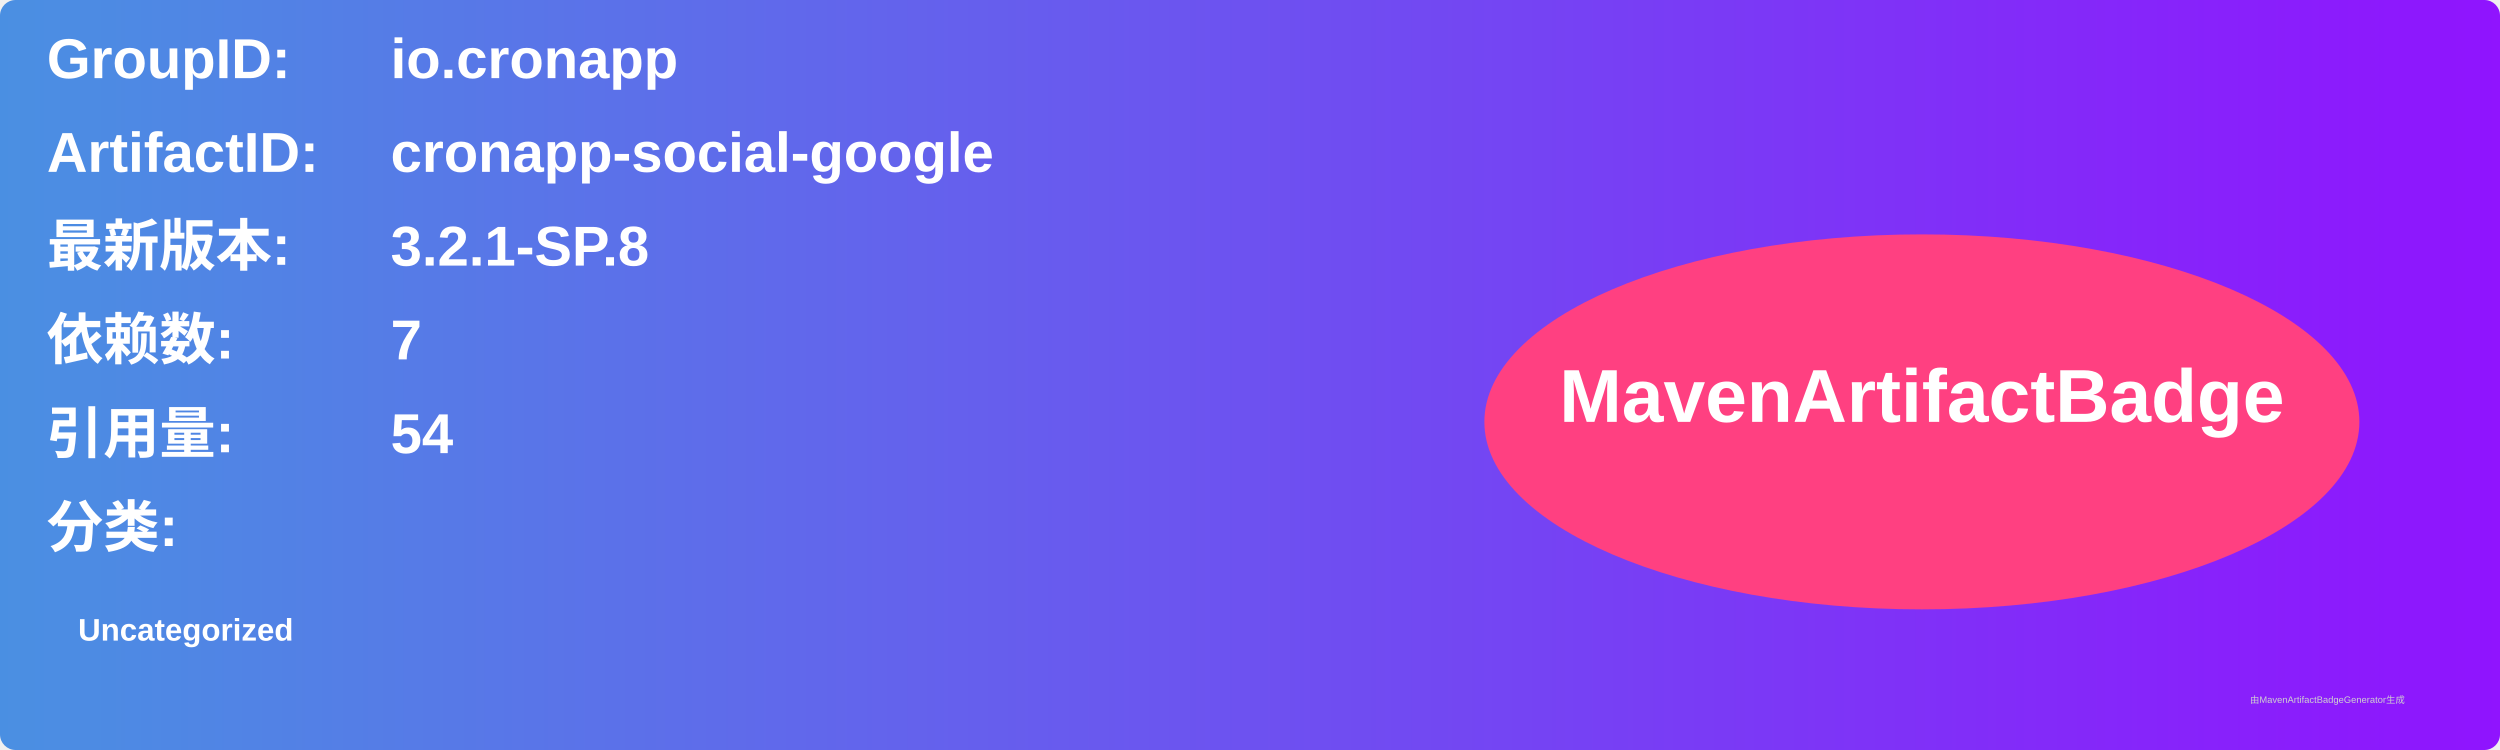
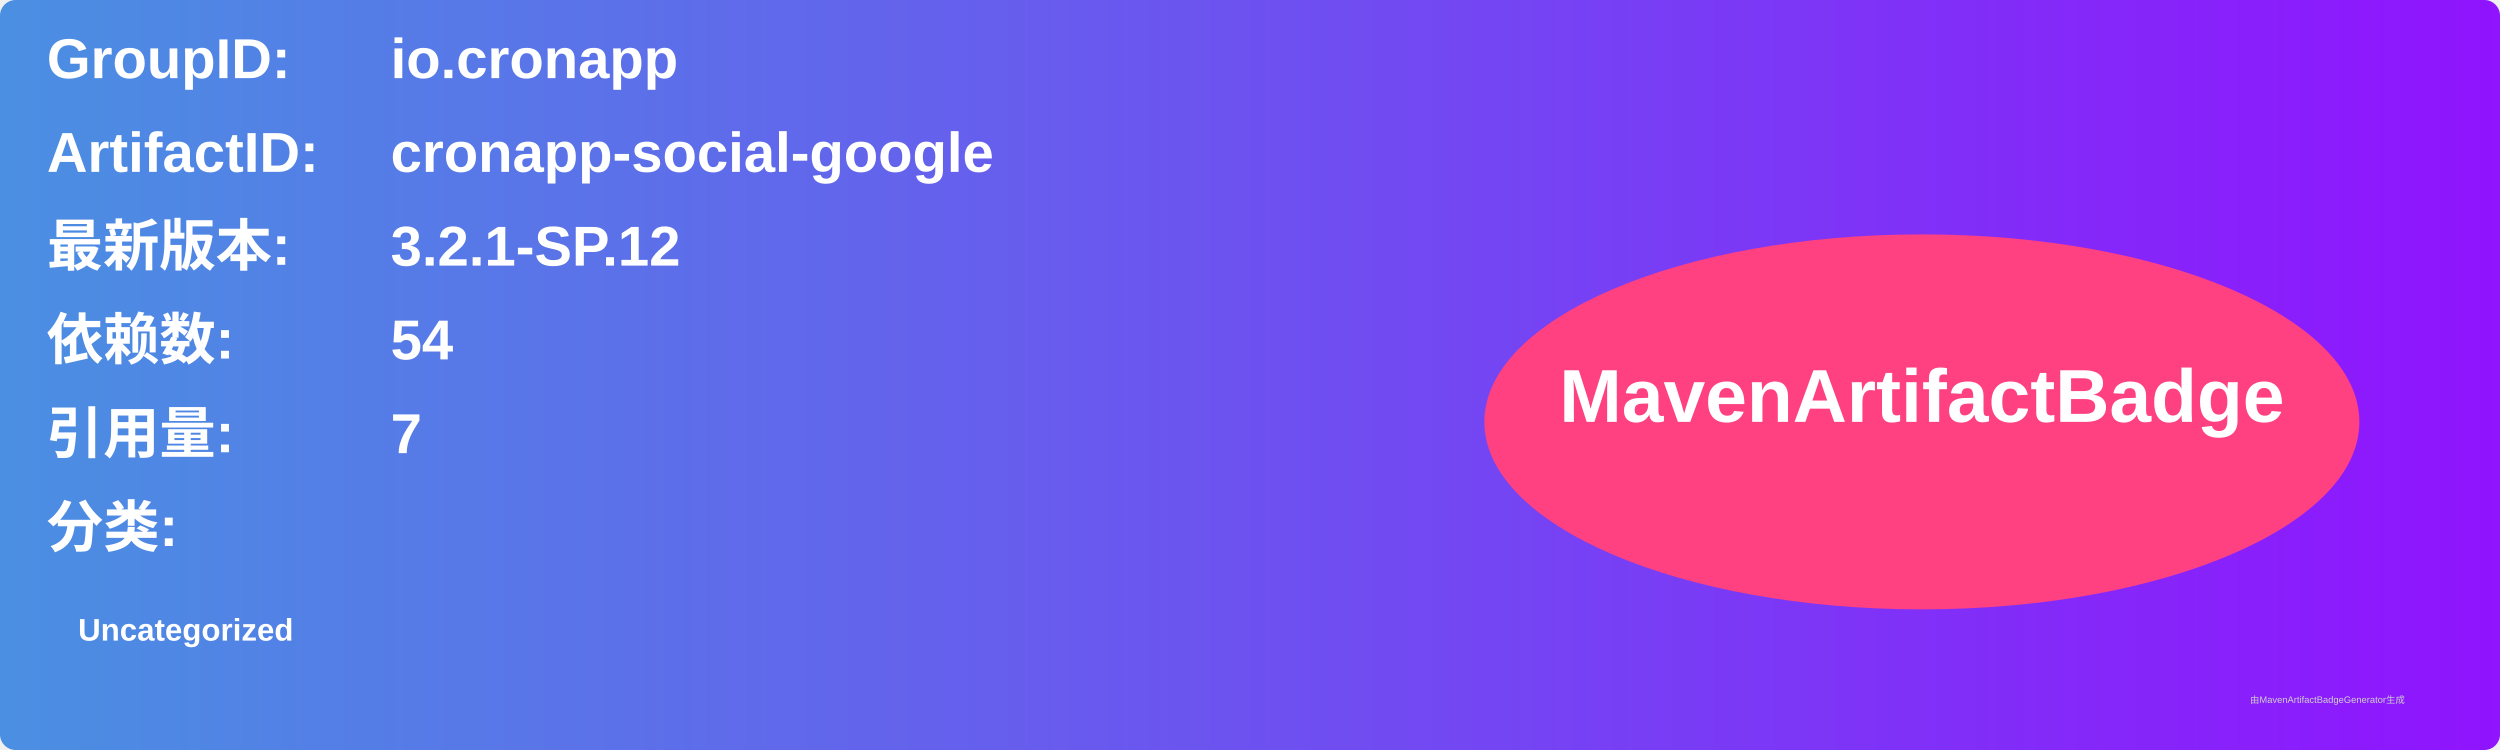
<svg xmlns="http://www.w3.org/2000/svg" width="800" height="240" viewBox="0 0 800 240">
  <linearGradient id="grad" x1="0%" y1="0%" x2="100%" y2="0%">
    <stop offset="0%" stop-color="#4a90e2" />
    <stop offset="100%" stop-color="#9013fe" />
  </linearGradient>
  <rect width="100%" height="100%" rx="5" ry="5" fill="url(#grad)" />
  <g transform="translate(15, 15)">
    <text x="0" y="10" font-family="Arial" font-size="18" fill="white" font-weight="bold" width="260">GroupID:</text>
    <text x="110" y="10" font-family="Arial" font-size="18" fill="white" font-weight="bold" width="460">io.cronapp</text>
    <text x="0" y="40" font-family="Arial" font-size="18" fill="white" font-weight="bold" width="260">ArtifactID:</text>
    <text x="110" y="40" font-family="Arial" font-size="18" fill="white" font-weight="bold" width="460">cronapp-social-google</text>
    <text x="0" y="70" font-family="Arial" font-size="18" fill="white" font-weight="bold">最新版本:</text>
    <text x="110" y="70" font-family="Arial" font-size="18" fill="white" font-weight="bold">
-       <tspan font-weight="bold">3.2.1-SP.8</tspan>
+       <tspan font-weight="bold">3.2.1-SP.12</tspan>
    </text>
    <text x="0" y="100" font-family="Arial" font-size="18" fill="white" font-weight="bold">依赖数: </text>
    <text x="110" y="100" font-family="Arial" font-size="18" fill="white">
-       <tspan font-weight="bold">7</tspan>
+       <tspan font-weight="bold">54</tspan>
    </text>
    <text x="0" y="130" font-family="Arial" font-size="18" fill="white" font-weight="bold">引用量: </text>
    <text x="110" y="130" font-family="Arial" font-size="18" fill="white">
-       <tspan font-weight="bold">54</tspan>
+       <tspan font-weight="bold">7</tspan>
    </text>
    <text x="0" y="160" font-family="Arial" font-size="18" fill="white" font-weight="bold">分类:</text>
    <text x="10" y="190" font-family="Arial" font-size="10" fill="white">
      <tspan font-weight="bold">Uncategorized</tspan>
    </text>
    <ellipse cx="600" cy="120" rx="140" ry="60" fill="#ff4081" />
    <text x="600" y="120" text-anchor="middle" font-family="Arial" font-size="24" fill="white" font-weight="bold">MavenArtifactBadge</text>
  </g>
  <text x="720" y="225" font-family="Arial" font-size="3" fill="#d0d0d0">由MavenArtifactBadgeGenerator生成</text>
</svg>
